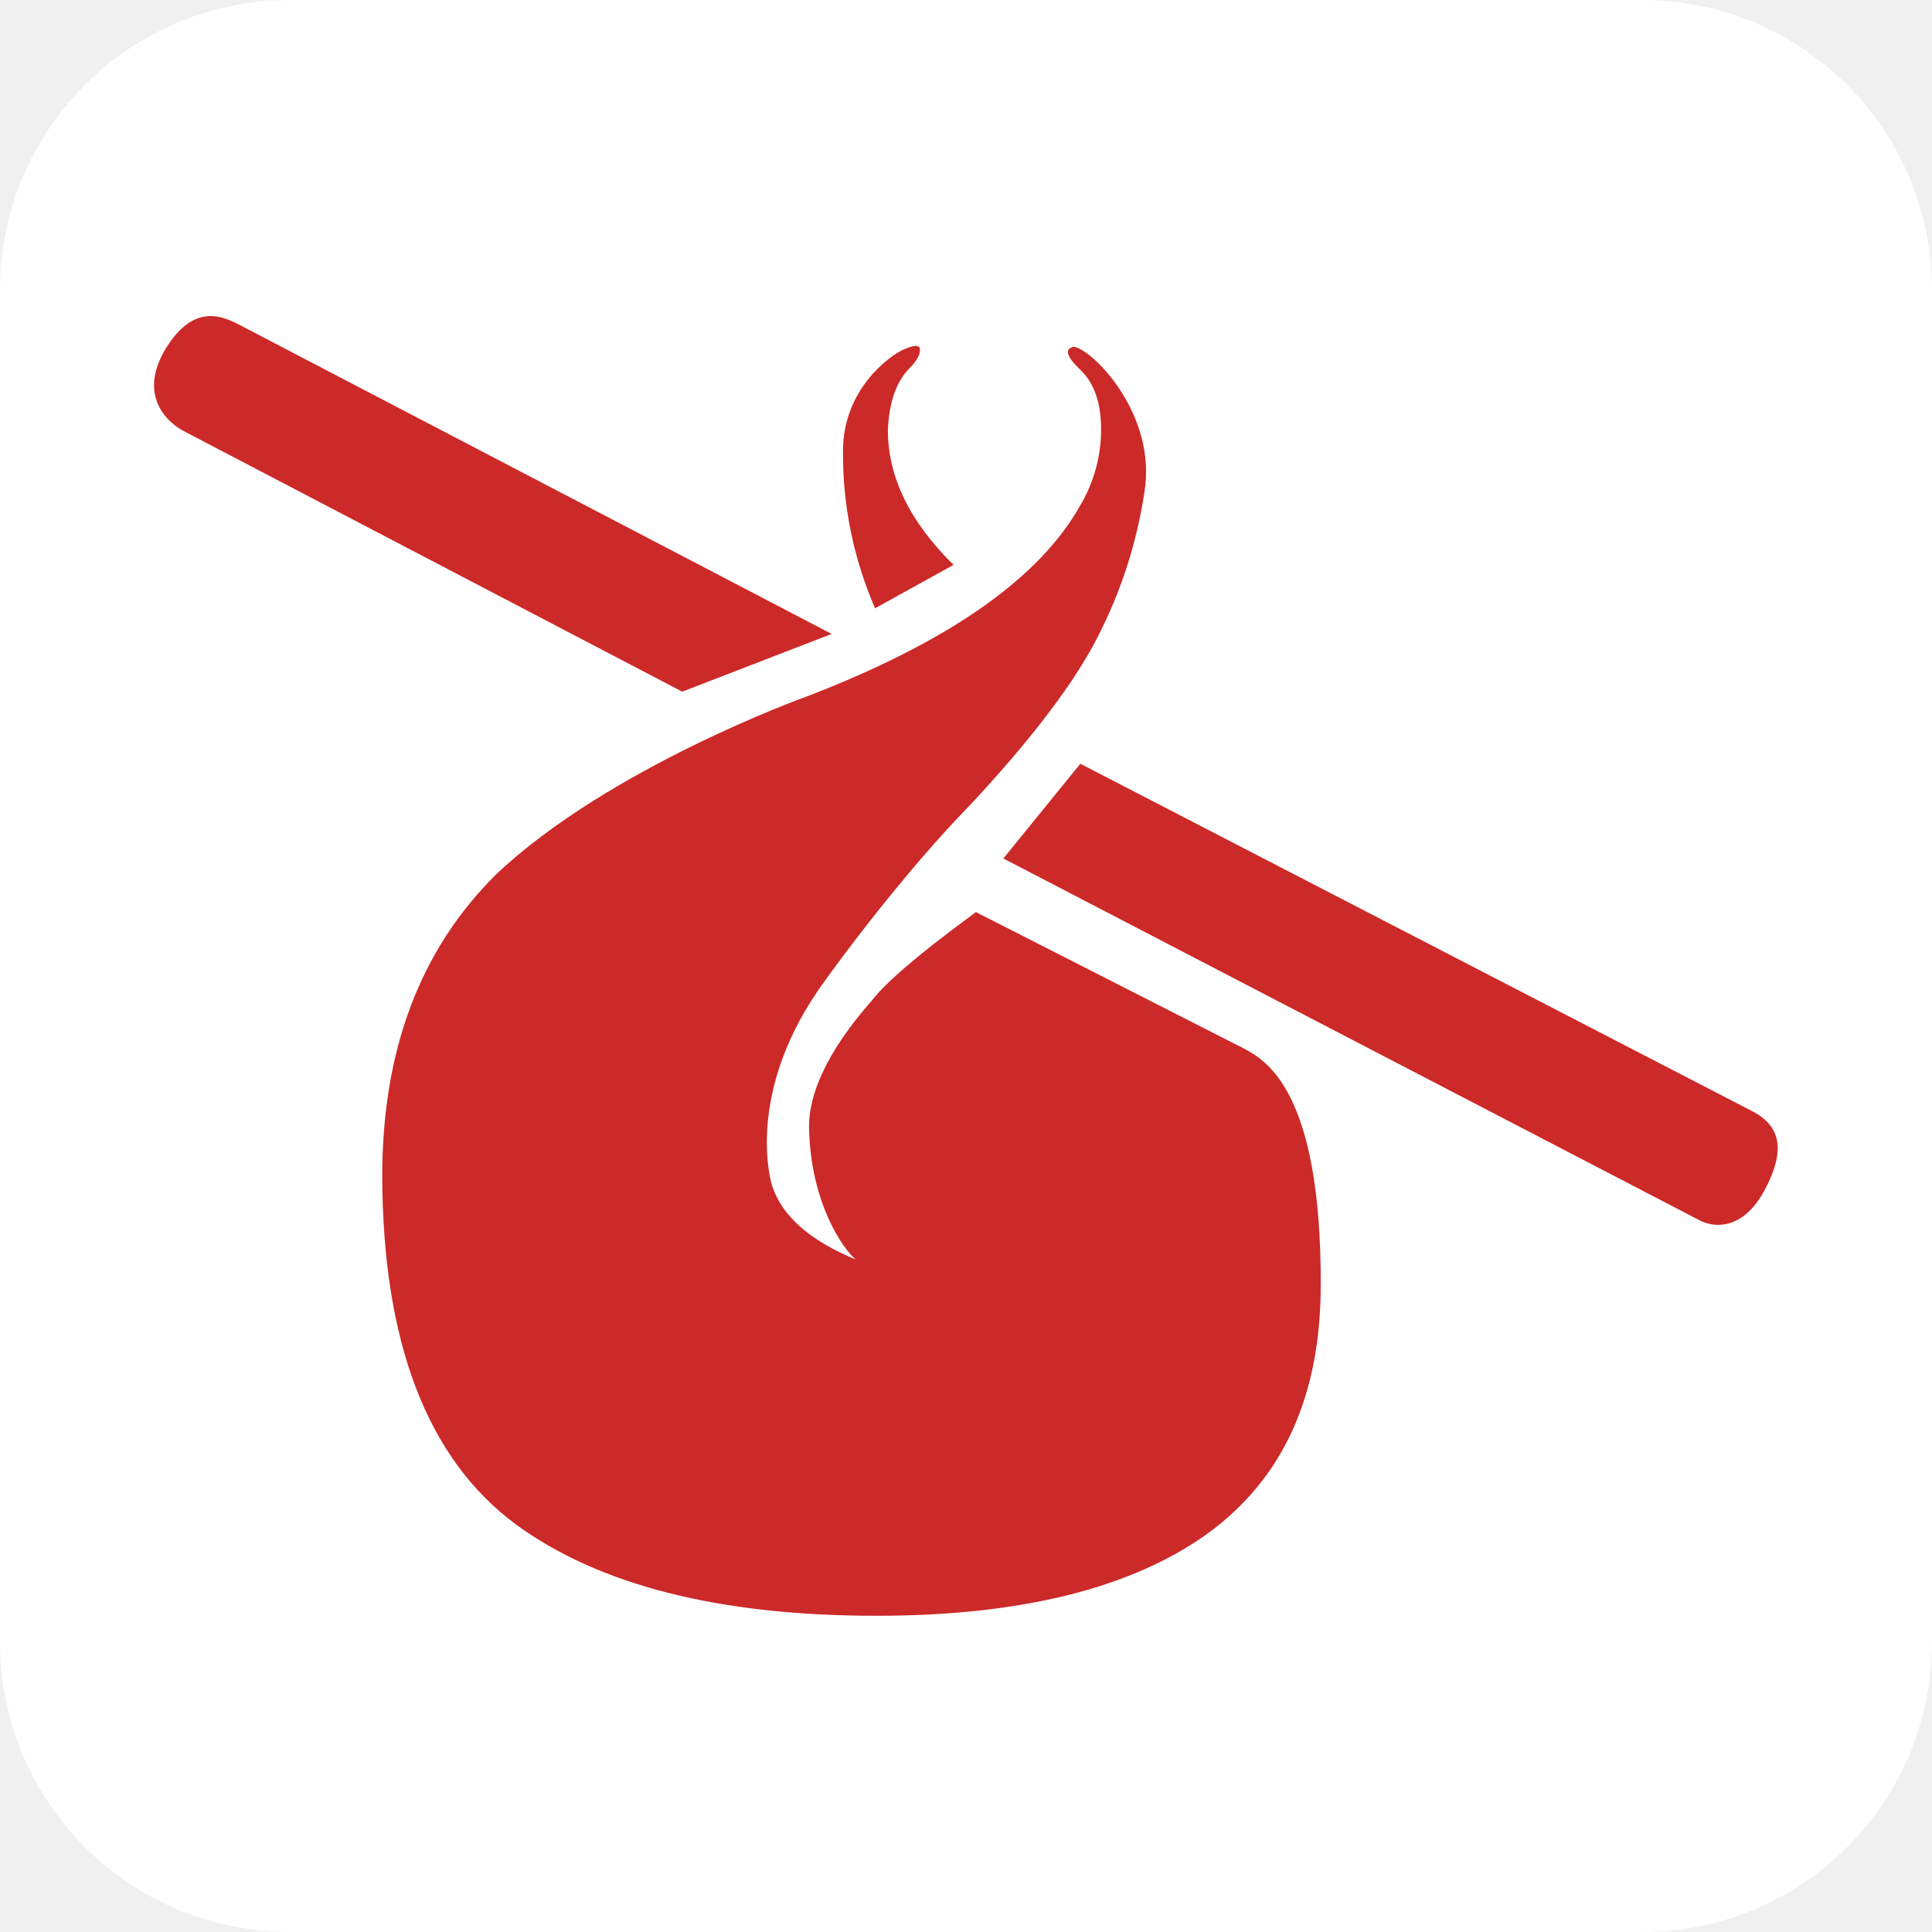
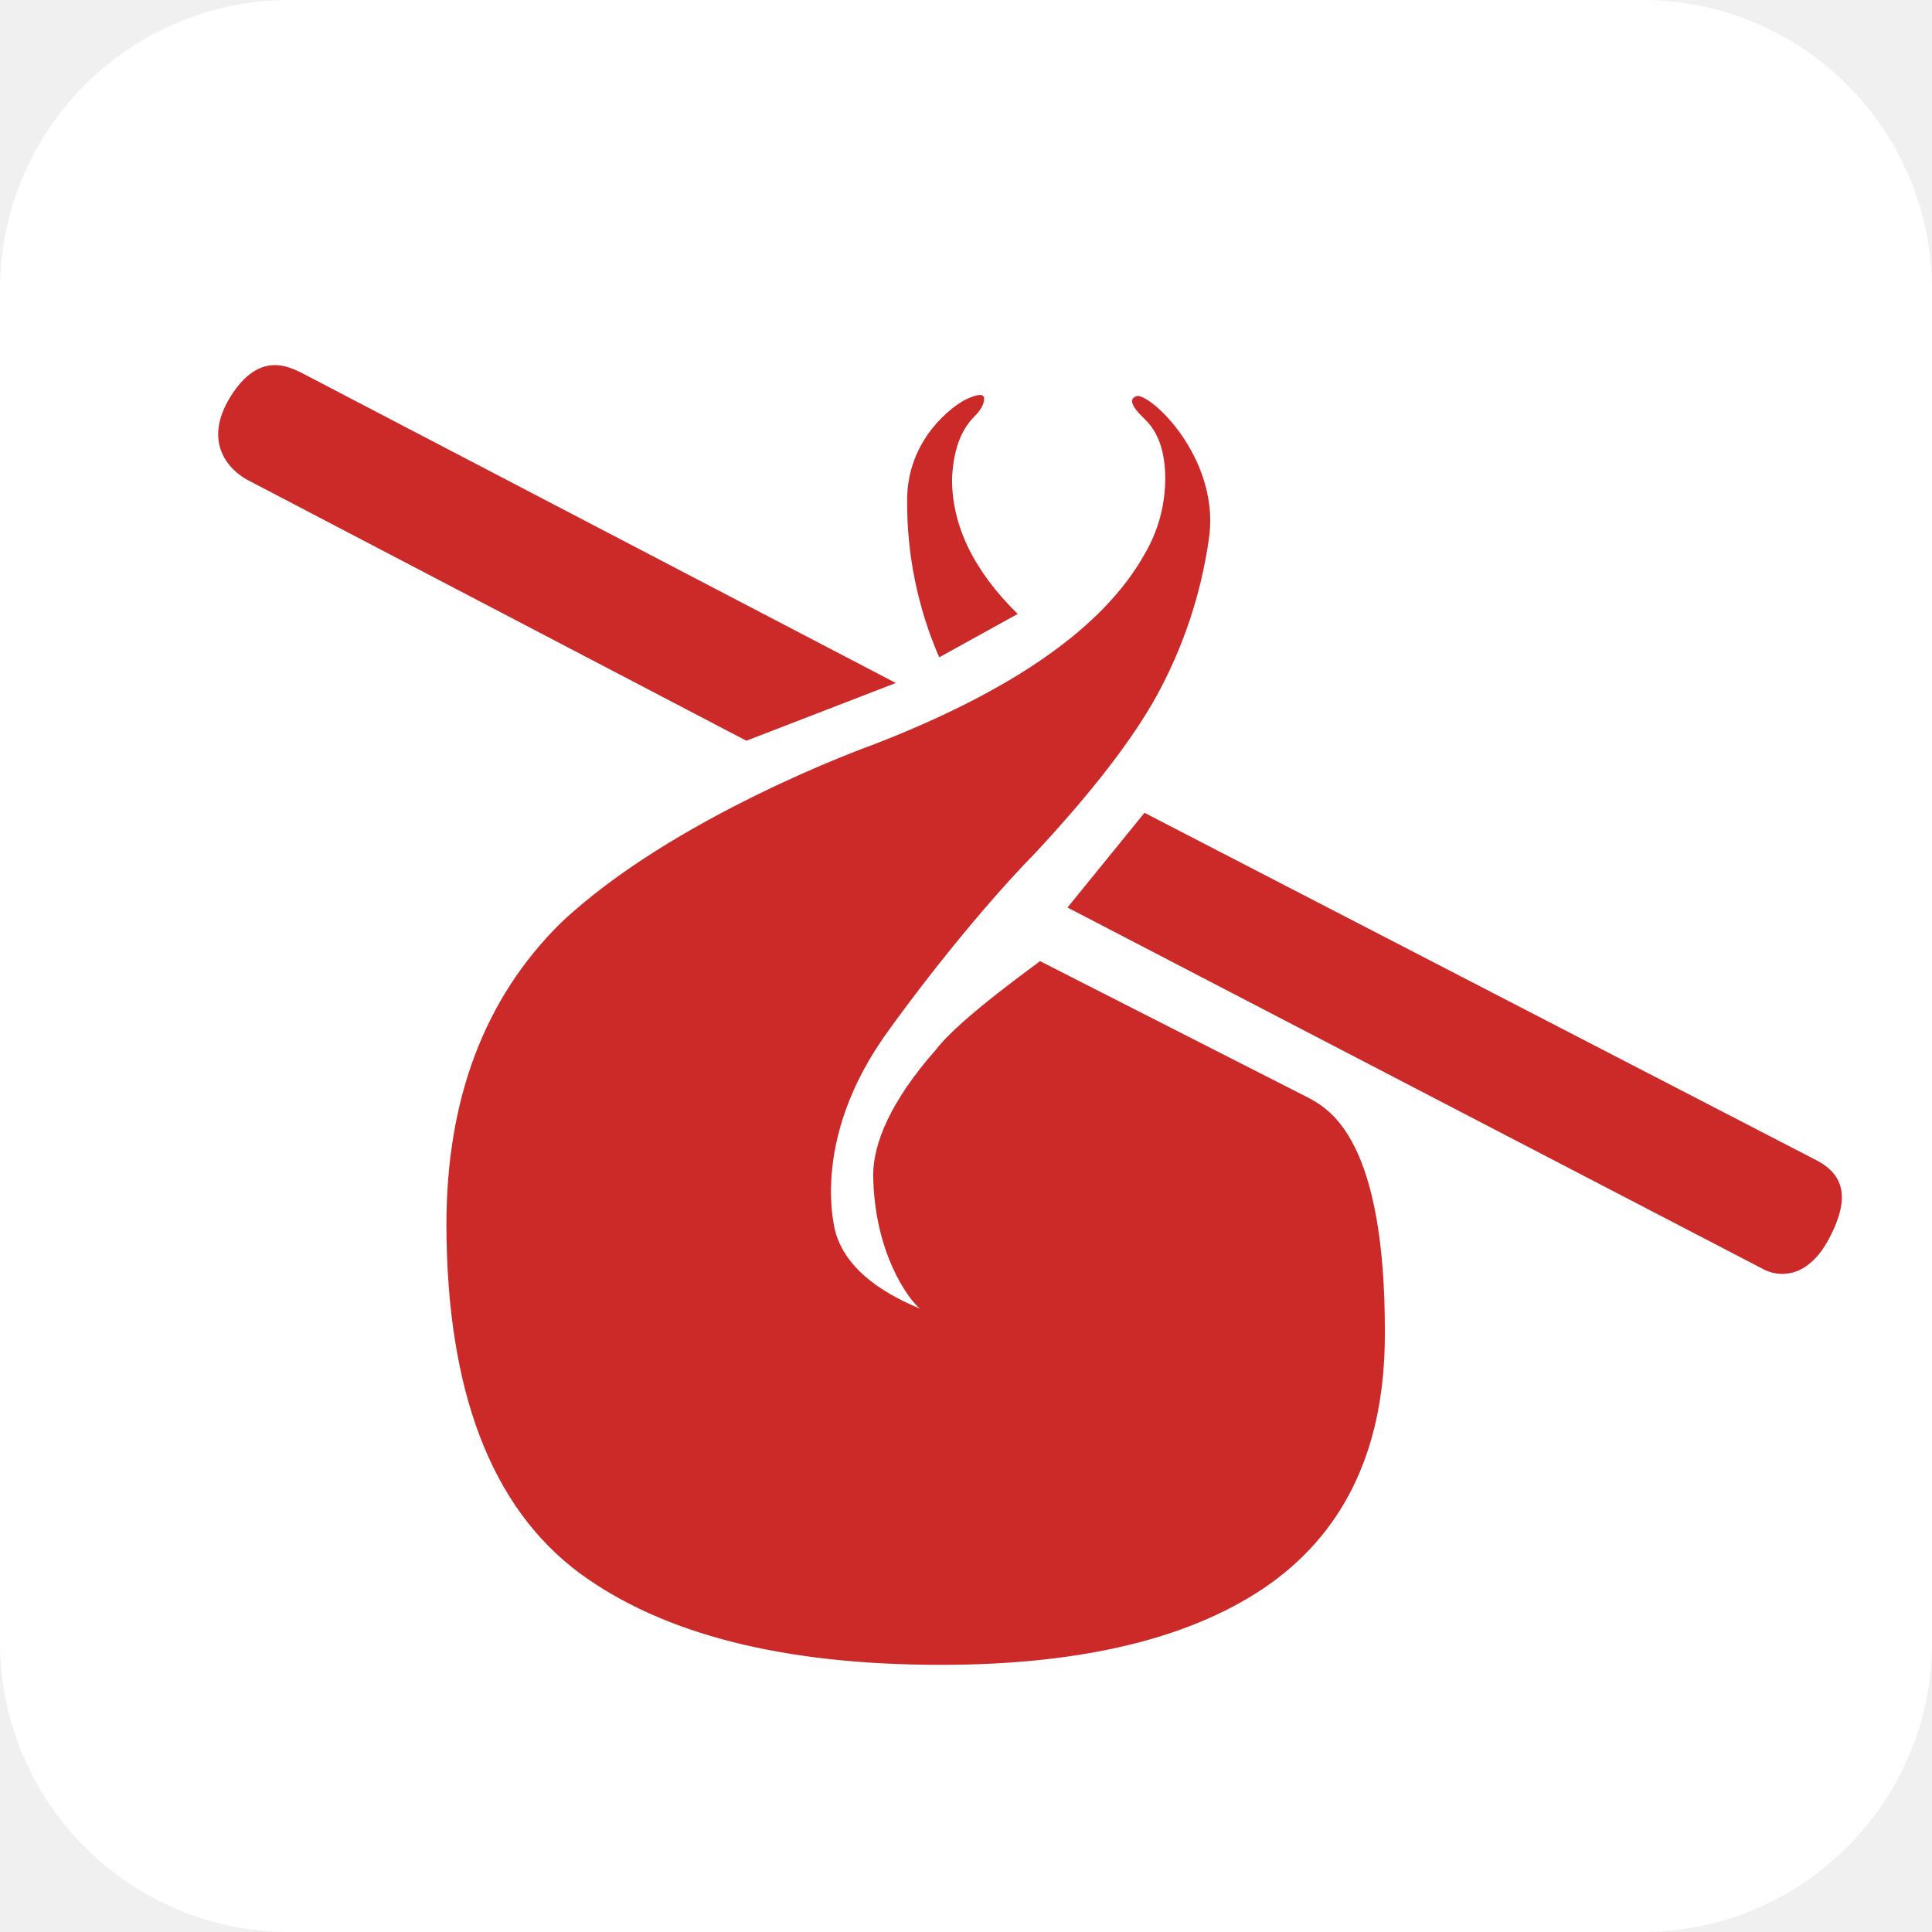
<svg xmlns="http://www.w3.org/2000/svg" aria-label="Humble Bundle" role="img" viewBox="0 0 512 512">
  <rect width="512" height="512" rx="15%" fill="#fff" />
-   <path d="M330.1 278.1c5.3 3 20.1 11 19.9 62.5q0 44.1-30.1 65.9c-20.1 14.4-49.4 21.7-87.6 21.7q-62.6 0-95.7-24.3-35.1-26.1-35.3-92.2c0-33.5 10.1-60.1 30.2-80 29.8-28.2 81.6-46.9 82.5-47.2q56.1-21.6 72.3-50.6a39.4 39.4 0 0 0 5.5-20.1c0-7-1.8-12.3-5.5-15.8s-4.3-5.6-1.7-6.1c5.1.8 22 18 18.7 38.4a124.3 124.3 0 0 1-14 41.5c-6.3 11.3-16.9 25.1-31.9 41.2-18.2 18.6-36.1 43.1-38.7 46.8-22 29.9-14.1 54.4-14.1 54.4 2.6 8 9.9 14.5 22.2 19.6-3.2-2.6-12.1-14.9-12.4-35.3 0-8.5 4.6-19.7 16.7-33.4 6.5-8.5 27.8-23.4 27.5-23.4zM235.3 114q0 18.6 17.4 35.7l-20.8 11.5a102.7 102.7 0 0 1-8.5-41.7c0-16.2 12.2-25 15.5-26.6s4.9-1.6 4.9-.2-.9 3-2.6 4.7c-3.7 3.7-5.6 9.2-5.9 16.6zm-14.9 54l-39.6 15.3L49 114.4c-5.2-2.6-12.5-10.1-4.9-22.3s15.5-7.9 19-6.2zm65.9 34.4l178.5 92.3c7.2 4 8.3 10.3 3 20.4s-12.4 10.6-17 8.5l-184.9-96.1z" fill="#cc2929" />
+   <path d="M347.1,291.1c5.3,3,20.1,11,19.9,62.5q0,44.1-30.1,65.9c-20.1,14.4-49.4,21.7-87.6,21.7q-62.6,0-95.7-24.3-35.1-26.1-35.3-92.2c0-33.5,10.1-60.1,30.2-80,29.8-28.2,81.6-46.9,82.5-47.2q56.1-21.6,72.3-50.6a39.4,39.4,0,0,0,5.5-20.1c0-7-1.8-12.3-5.5-15.8s-4.3-5.6-1.7-6.1c5.1.8,22,18,18.7,38.4a122.1,122.1,0,0,1-14,41.5c-6.3,11.3-16.9,25.1-31.9,41.2-18.2,18.6-36.1,43.1-38.7,46.8-22,29.9-14.1,54.4-14.1,54.4,2.6,8,9.9,14.5,22.2,19.6-3.2-2.6-12.1-14.9-12.4-35.3,0-8.5,4.6-19.7,16.7-33.4,6.5-8.5,27.8-23.4,27.5-23.4ZM252.3,127q0,18.6,17.4,35.7l-20.8,11.5a102.7,102.7,0,0,1-8.5-41.7c0-16.2,12.2-25,15.5-26.6s4.9-1.6,4.9-.2-.9,3-2.6,4.7c-3.7,3.7-5.6,9.2-5.9,16.6Zm-14.9,54-39.6,15.3L66,127.4c-5.2-2.6-12.5-10.1-4.9-22.3s15.5-7.9,19-6.2Zm65.9,34.4,178.5,92.3c7.2,4,8.3,10.3,3,20.4s-12.4,10.6-17,8.5L282.9,240.5Z" fill="#cc2929" />
</svg>
